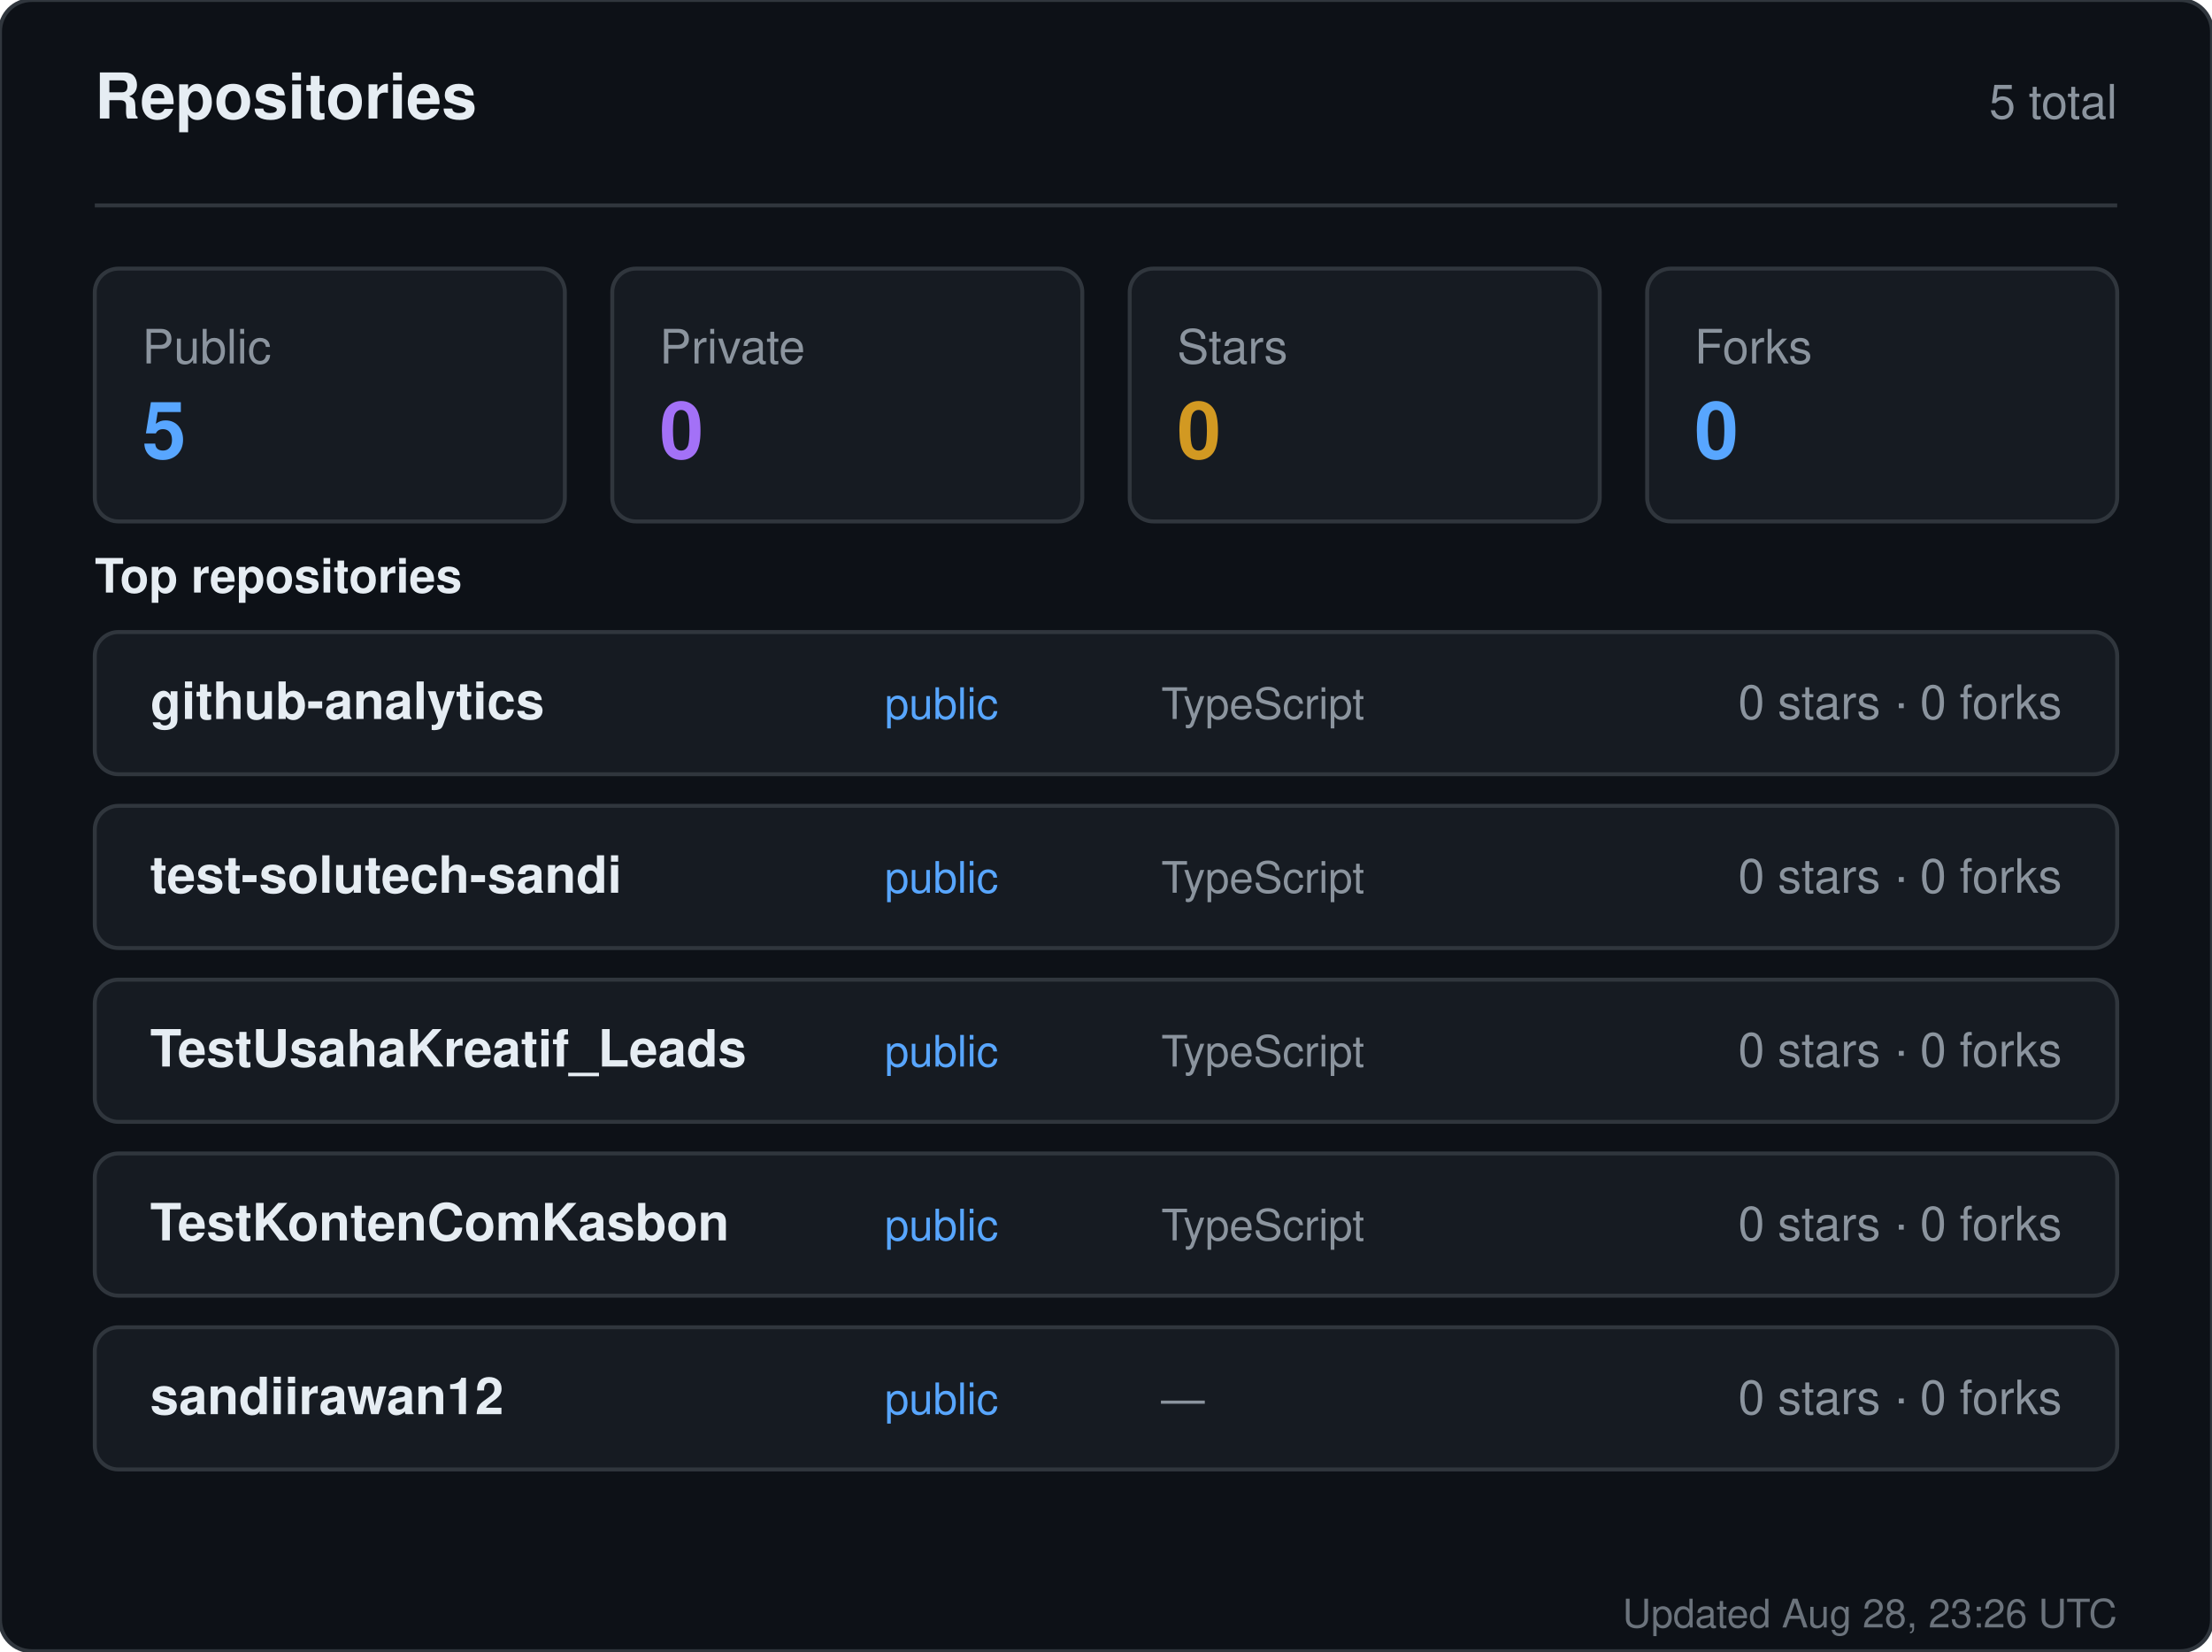
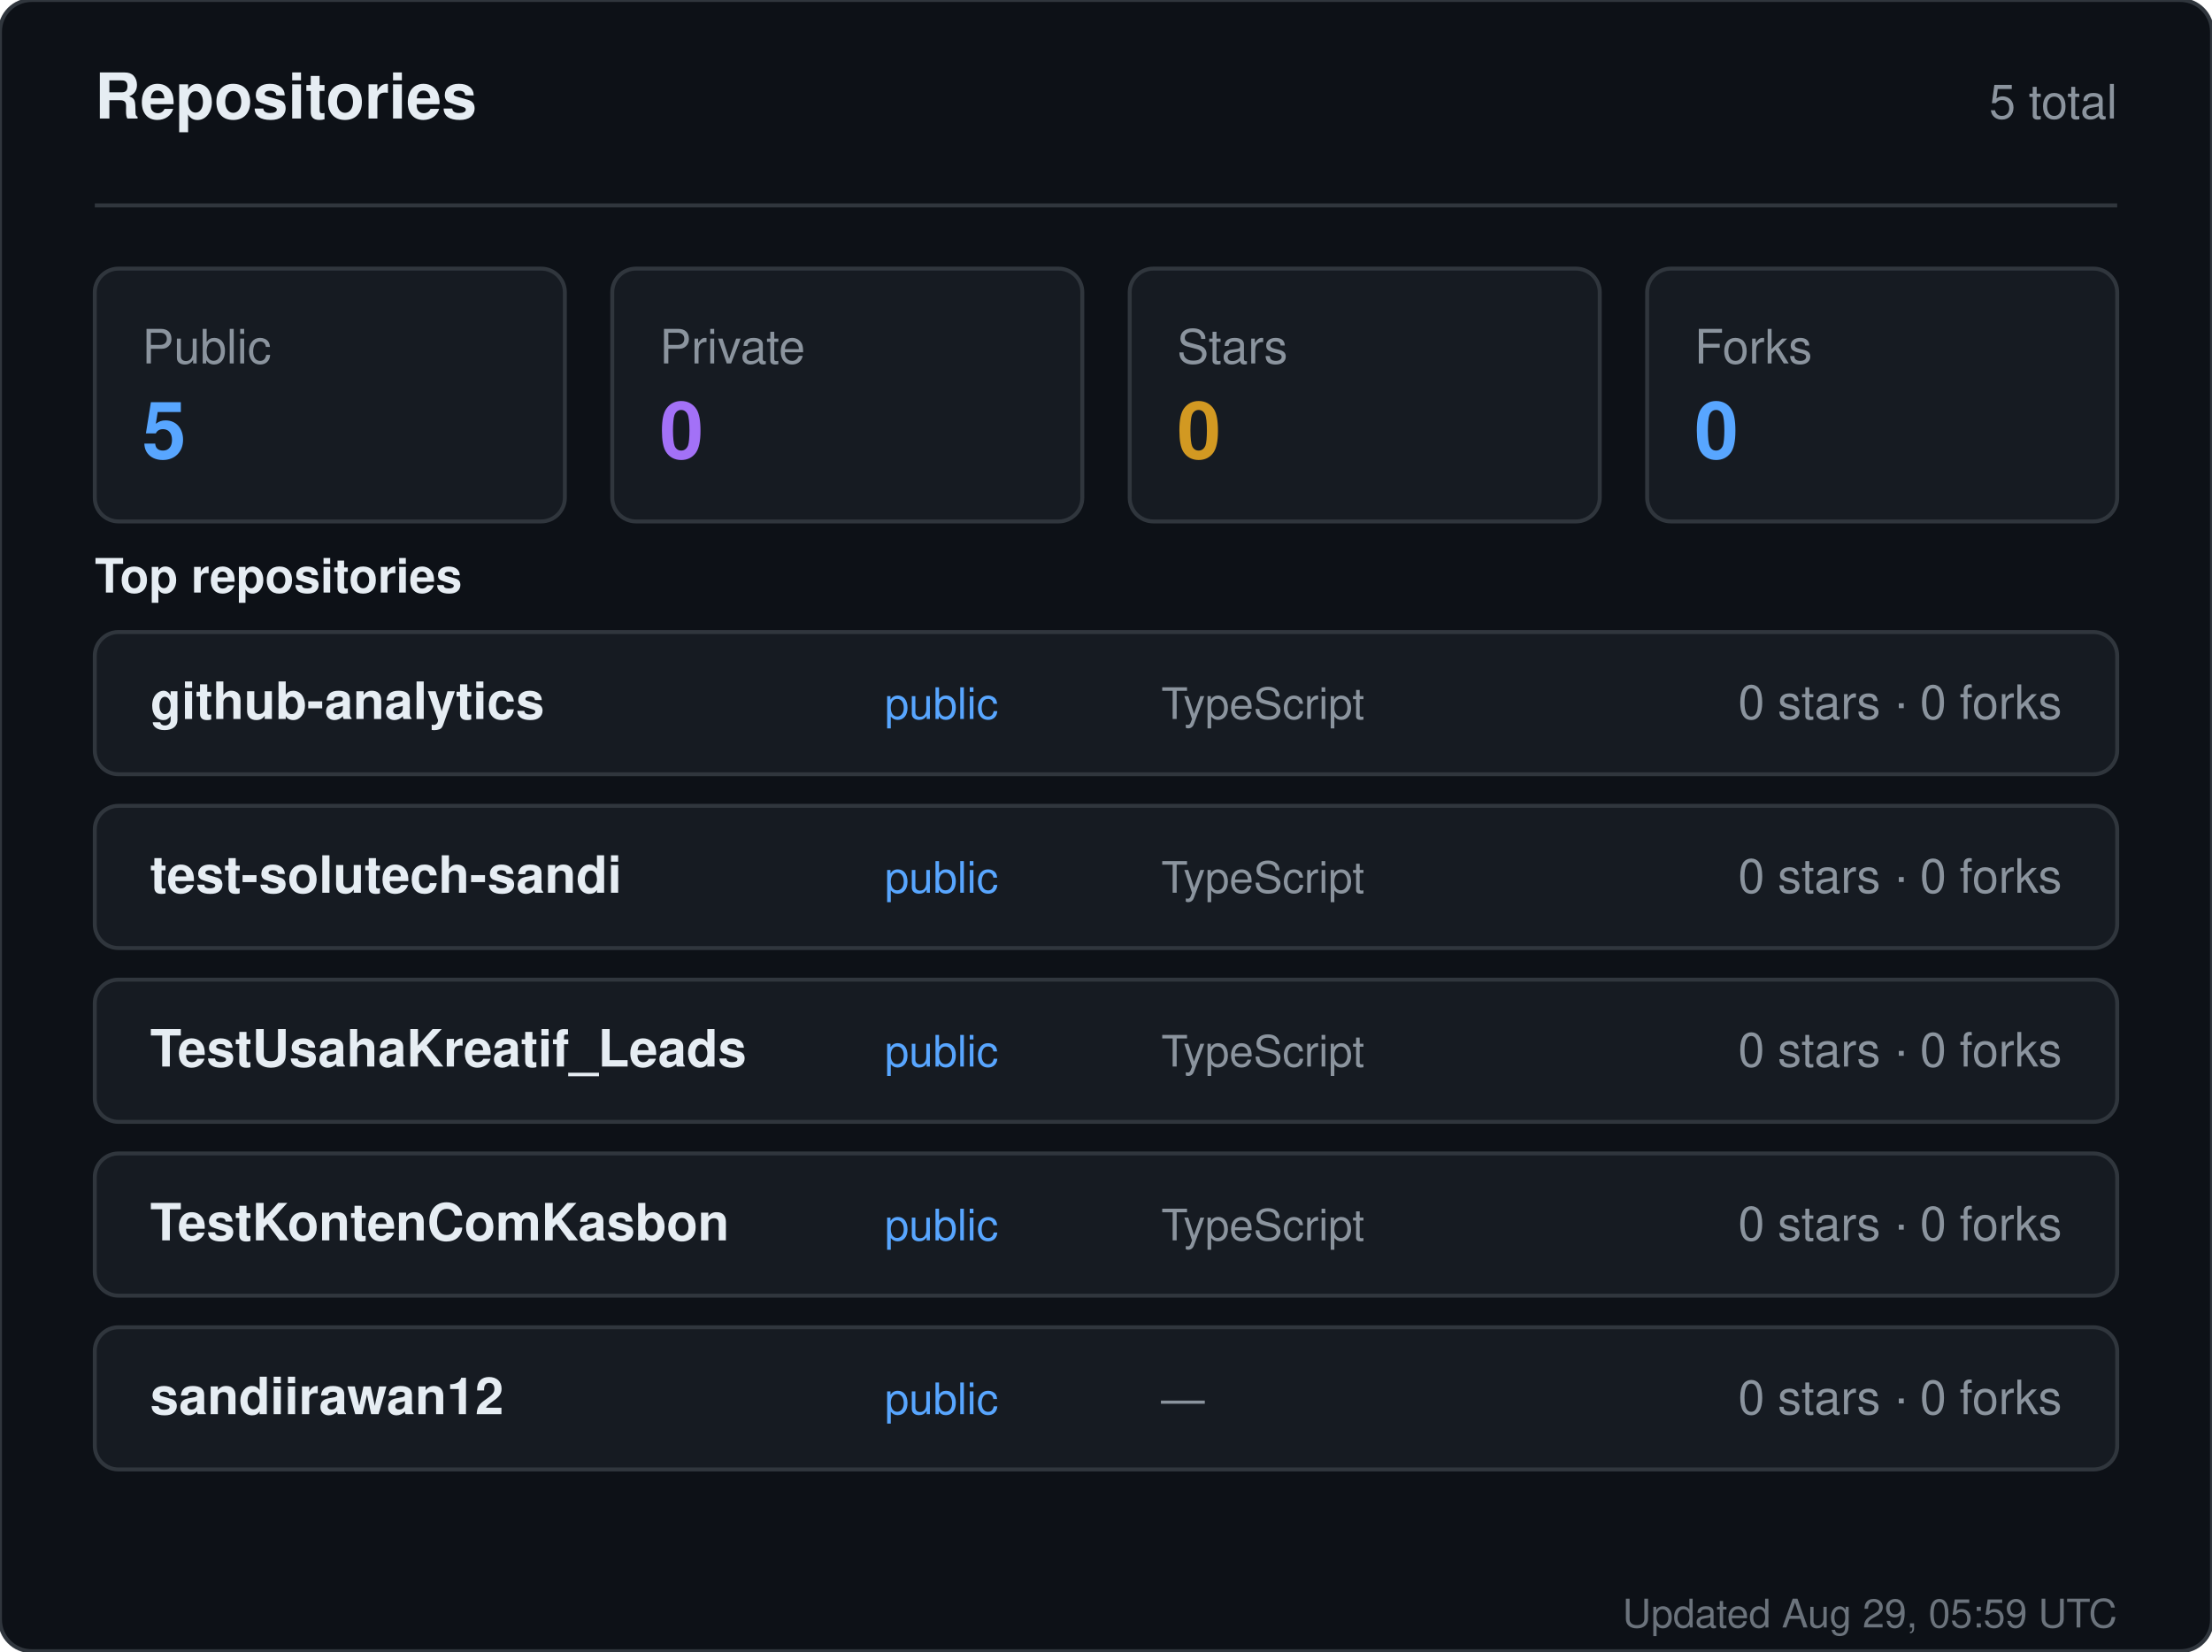
<svg xmlns="http://www.w3.org/2000/svg" width="560" height="418" viewBox="0 0 560 418" role="img" aria-label="Repositories for sandiirawan12">
  <rect width="560" height="418" rx="8" fill="#0d1117" stroke="#30363d" />
  <g font-family="-apple-system, BlinkMacSystemFont, Segoe UI, Helvetica, Arial, sans-serif">
    <text x="24" y="30" fill="#e6edf3" font-size="16" font-weight="700">Repositories</text>
    <text x="536" y="30" fill="#8b949e" font-size="12" text-anchor="end">5 total</text>
    <line x1="24" y1="52" x2="536" y2="52" stroke="#30363d" />
    <rect x="24" y="68" width="119" height="64" rx="6" fill="#161b22" stroke="#30363d" />
    <text x="36" y="92" fill="#8b949e" font-size="12">Public</text>
    <text x="36" y="116" fill="#58a6ff" font-size="20" font-weight="700">5</text>
    <rect x="155" y="68" width="119" height="64" rx="6" fill="#161b22" stroke="#30363d" />
    <text x="167" y="92" fill="#8b949e" font-size="12">Private</text>
    <text x="167" y="116" fill="#a371f7" font-size="20" font-weight="700">0</text>
    <rect x="286" y="68" width="119" height="64" rx="6" fill="#161b22" stroke="#30363d" />
    <text x="298" y="92" fill="#8b949e" font-size="12">Stars</text>
    <text x="298" y="116" fill="#d29922" font-size="20" font-weight="700">0</text>
    <rect x="417" y="68" width="119" height="64" rx="6" fill="#161b22" stroke="#30363d" />
    <text x="429" y="92" fill="#8b949e" font-size="12">Forks</text>
    <text x="429" y="116" fill="#58a6ff" font-size="20" font-weight="700">0</text>
    <text x="24" y="150" fill="#e6edf3" font-size="12" font-weight="600">Top repositories</text>
    <rect x="24" y="160" width="512" height="36" rx="6" fill="#161b22" stroke="#30363d" />
    <text x="38" y="182" fill="#e6edf3" font-size="13" font-weight="600">github-analytics</text>
    <text x="224" y="182" fill="#58a6ff" font-size="11">public</text>
    <text x="294" y="182" fill="#8b949e" font-size="11">TypeScript</text>
    <text x="522" y="182" fill="#8b949e" font-size="12" text-anchor="end">0 stars · 0 forks</text>
    <rect x="24" y="204" width="512" height="36" rx="6" fill="#161b22" stroke="#30363d" />
    <text x="38" y="226" fill="#e6edf3" font-size="13" font-weight="600">test-solutech-sandi</text>
    <text x="224" y="226" fill="#58a6ff" font-size="11">public</text>
    <text x="294" y="226" fill="#8b949e" font-size="11">TypeScript</text>
    <text x="522" y="226" fill="#8b949e" font-size="12" text-anchor="end">0 stars · 0 forks</text>
    <rect x="24" y="248" width="512" height="36" rx="6" fill="#161b22" stroke="#30363d" />
    <text x="38" y="270" fill="#e6edf3" font-size="13" font-weight="600">TestUsahaKreatif_Leads</text>
    <text x="224" y="270" fill="#58a6ff" font-size="11">public</text>
    <text x="294" y="270" fill="#8b949e" font-size="11">TypeScript</text>
    <text x="522" y="270" fill="#8b949e" font-size="12" text-anchor="end">0 stars · 0 forks</text>
    <rect x="24" y="292" width="512" height="36" rx="6" fill="#161b22" stroke="#30363d" />
    <text x="38" y="314" fill="#e6edf3" font-size="13" font-weight="600">TestKontenComKasbon</text>
    <text x="224" y="314" fill="#58a6ff" font-size="11">public</text>
    <text x="294" y="314" fill="#8b949e" font-size="11">TypeScript</text>
    <text x="522" y="314" fill="#8b949e" font-size="12" text-anchor="end">0 stars · 0 forks</text>
    <rect x="24" y="336" width="512" height="36" rx="6" fill="#161b22" stroke="#30363d" />
    <text x="38" y="358" fill="#e6edf3" font-size="13" font-weight="600">sandiirawan12</text>
    <text x="224" y="358" fill="#58a6ff" font-size="11">public</text>
    <text x="294" y="358" fill="#8b949e" font-size="11">—</text>
    <text x="522" y="358" fill="#8b949e" font-size="12" text-anchor="end">0 stars · 0 forks</text>
-     <text x="536" y="412" fill="#8b949e" font-size="10" text-anchor="end" opacity="0.75">Updated Aug 28, 23:26 UTC</text>
+     <text x="536" y="412" fill="#8b949e" font-size="10" text-anchor="end" opacity="0.75">Updated Aug 29, 05:59 UTC</text>
  </g>
</svg>
